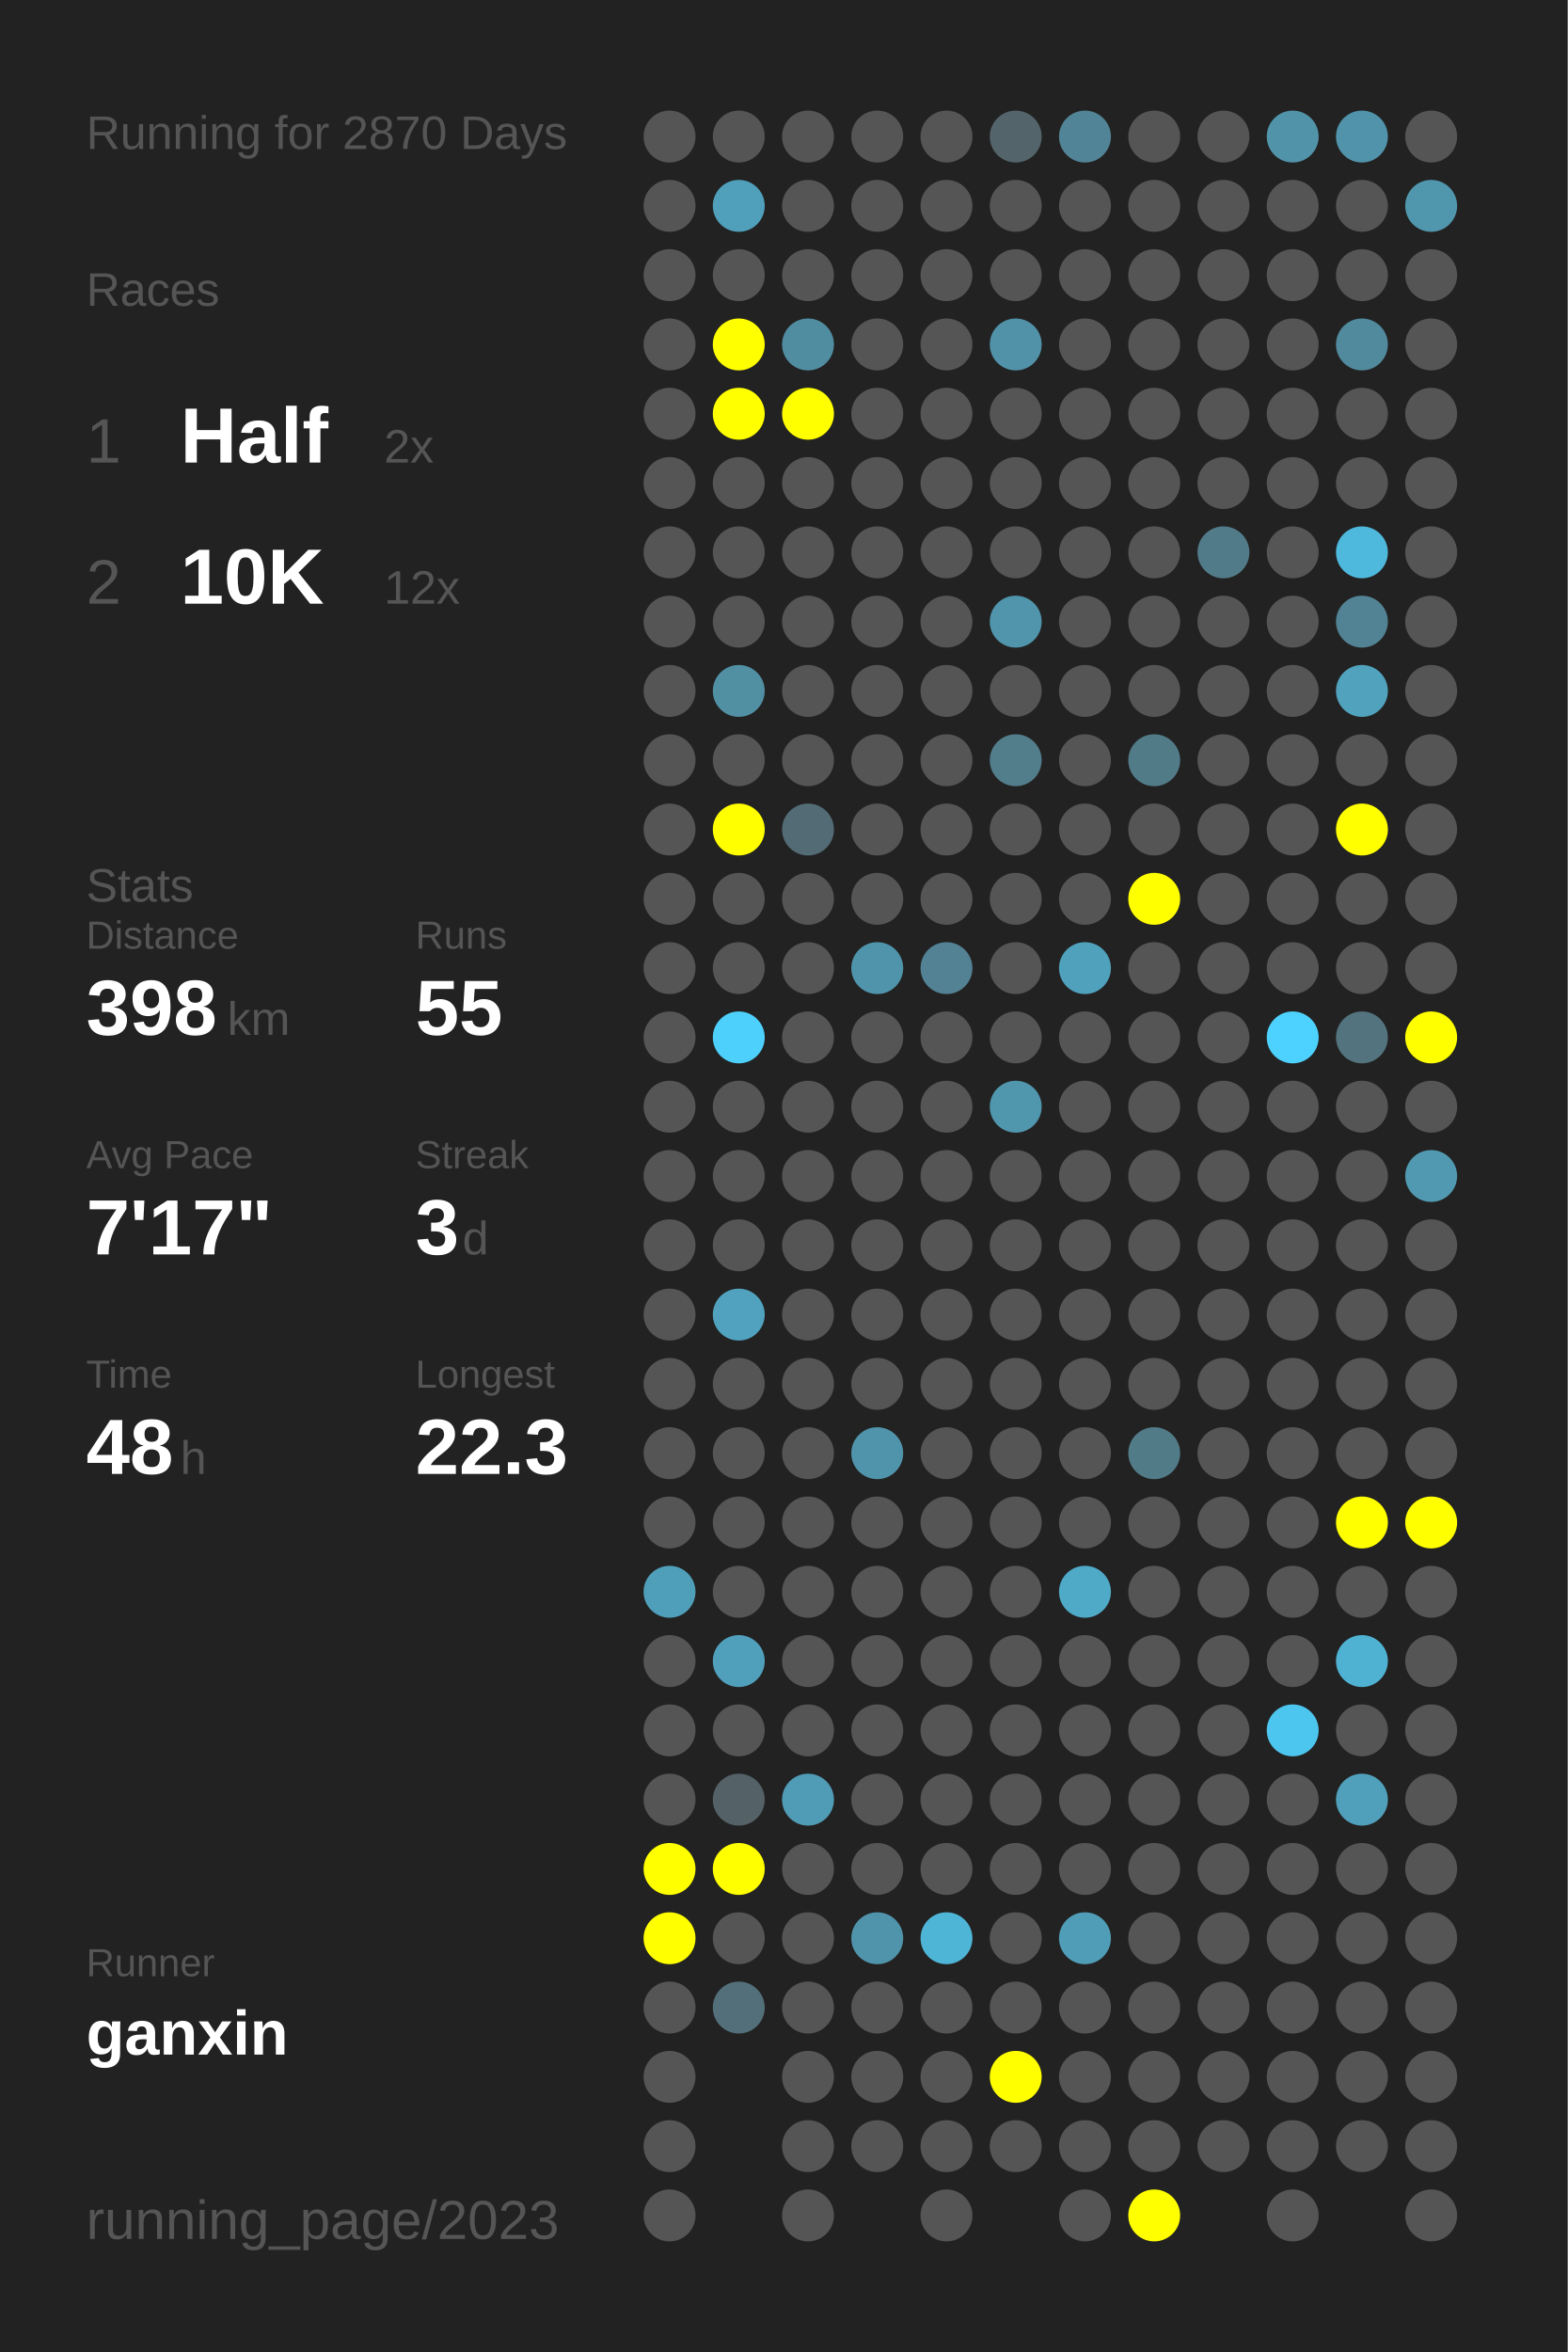
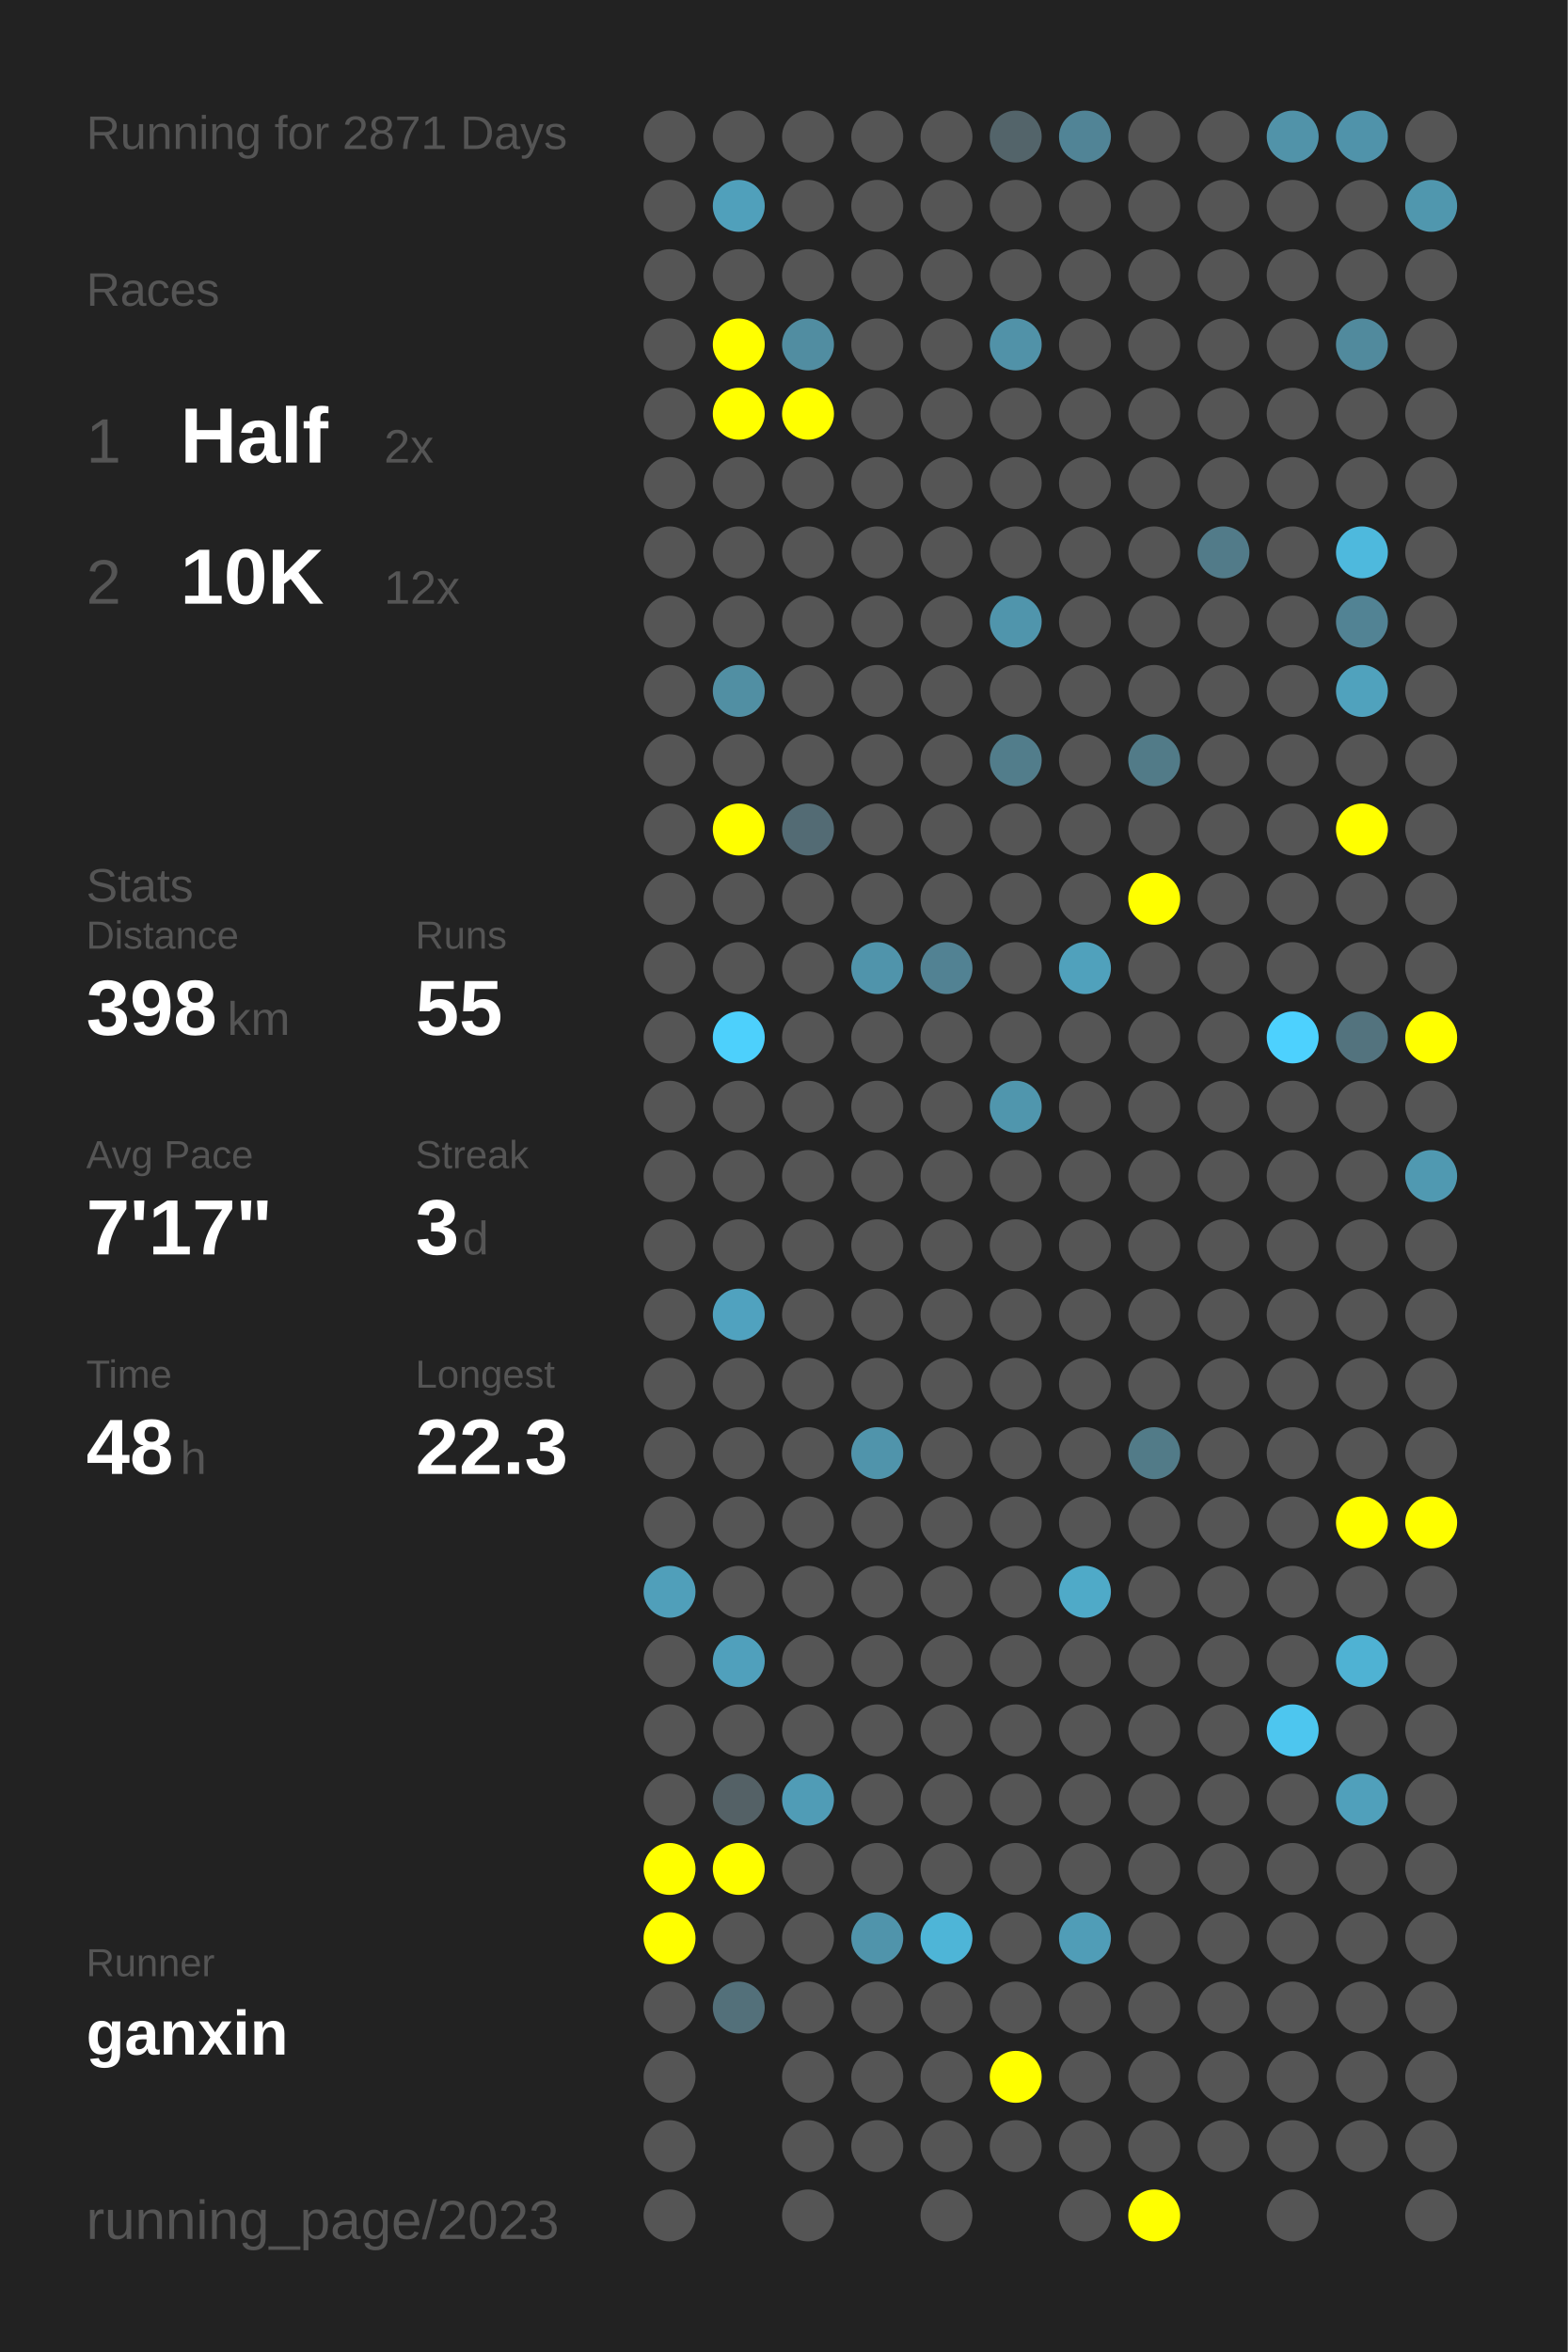
<svg xmlns="http://www.w3.org/2000/svg" baseProfile="full" height="300mm" version="1.1" viewBox="0,0,200,300" width="200mm">
  <defs />
  <rect fill="#222222" height="300" width="200" x="0" y="0" />
-   <text fill="#555555" style="font-size:6px; font-family:Arial;" x="11" y="19">Running for 2870 Days</text>
+   <text fill="#555555" style="font-size:6px; font-family:Arial;" x="11" y="19">Running for 2871 Days</text>
  <text fill="#555555" style="font-size:6px; font-family:Arial;" x="11" y="39">Races</text>
  <text fill="#555555" style="font-size:8px; font-family:Arial;" x="11" y="59">1</text>
  <text fill="#FFFFFF" style="font-size:10px; font-family:Arial; font-weight:bold;" x="23" y="59">Half</text>
  <text fill="#555555" style="font-size:6px; font-family:Arial;" x="49" y="59">2x</text>
  <text fill="#555555" style="font-size:8px; font-family:Arial;" x="11" y="77">2</text>
  <text fill="#FFFFFF" style="font-size:10px; font-family:Arial; font-weight:bold;" x="23" y="77">10K</text>
  <text fill="#555555" style="font-size:6px; font-family:Arial;" x="49" y="77">12x</text>
  <text fill="#555555" style="font-size:6px; font-family:Arial;" x="11" y="115">Stats</text>
  <text fill="#555555" style="font-size:5px; font-family:Arial;" x="11" y="121">Distance</text>
  <text fill="#FFFFFF" style="font-size:10px; font-family:Arial; font-weight:bold;" x="11" y="132">398</text>
  <text fill="#555555" style="font-size:6px; font-family:Arial;" x="29" y="132">km</text>
  <text fill="#555555" style="font-size:5px; font-family:Arial;" x="53" y="121">Runs</text>
  <text fill="#FFFFFF" style="font-size:10px; font-family:Arial; font-weight:bold;" x="53" y="132">55</text>
  <text fill="#555555" style="font-size:5px; font-family:Arial;" x="11" y="149">Avg Pace</text>
  <text fill="#FFFFFF" style="font-size:10px; font-family:Arial; font-weight:bold;" x="11" y="160">7'17"</text>
  <text fill="#555555" style="font-size:5px; font-family:Arial;" x="53" y="149">Streak</text>
  <text fill="#FFFFFF" style="font-size:10px; font-family:Arial; font-weight:bold;" x="53" y="160">3</text>
  <text fill="#555555" style="font-size:6px; font-family:Arial;" x="59" y="160">d</text>
  <text fill="#555555" style="font-size:5px; font-family:Arial;" x="11" y="177">Time</text>
  <text fill="#FFFFFF" style="font-size:10px; font-family:Arial; font-weight:bold;" x="11" y="188">48</text>
  <text fill="#555555" style="font-size:6px; font-family:Arial;" x="23" y="188">h</text>
  <text fill="#555555" style="font-size:5px; font-family:Arial;" x="53" y="177">Longest</text>
  <text fill="#FFFFFF" style="font-size:10px; font-family:Arial; font-weight:bold;" x="53" y="188">22.3</text>
  <text fill="#555555" style="font-size:5px; font-family:Arial;" x="11" y="252.065">Runner</text>
  <text fill="#FFFFFF" style="font-size:8px; font-family:Arial; font-weight:bold;" x="11" y="262.065">ganxin</text>
  <text fill="#555555" style="font-size:7px; font-family:Arial;" x="11" y="285.581">running_page/2023</text>
  <circle cx="85.417" cy="17.419" fill="#555555" r="3.312" />
  <circle cx="85.417" cy="26.258" fill="#555555" r="3.312" />
  <circle cx="85.417" cy="35.097" fill="#555555" r="3.312" />
  <circle cx="85.417" cy="43.935" fill="#555555" r="3.312" />
  <circle cx="85.417" cy="52.774" fill="#555555" r="3.312" />
  <circle cx="85.417" cy="61.613" fill="#555555" r="3.312" />
  <circle cx="85.417" cy="70.452" fill="#555555" r="3.312" />
  <circle cx="85.417" cy="79.29" fill="#555555" r="3.312" />
  <circle cx="85.417" cy="88.129" fill="#555555" r="3.312" />
  <circle cx="85.417" cy="96.968" fill="#555555" r="3.312" />
  <circle cx="85.417" cy="105.806" fill="#555555" r="3.312" />
  <circle cx="85.417" cy="114.645" fill="#555555" r="3.312" />
  <circle cx="85.417" cy="123.484" fill="#555555" r="3.312" />
  <circle cx="85.417" cy="132.323" fill="#555555" r="3.312" />
  <circle cx="85.417" cy="141.161" fill="#555555" r="3.312" />
  <circle cx="85.417" cy="150" fill="#555555" r="3.312" />
  <circle cx="85.417" cy="158.839" fill="#555555" r="3.312" />
  <circle cx="85.417" cy="167.677" fill="#555555" r="3.312" />
  <circle cx="85.417" cy="176.516" fill="#555555" r="3.312" />
  <circle cx="85.417" cy="185.355" fill="#555555" r="3.312" />
  <circle cx="85.417" cy="194.194" fill="#555555" r="3.312" />
  <circle cx="85.417" cy="203.032" fill="#509fba" r="3.312" />
  <circle cx="85.417" cy="211.871" fill="#555555" r="3.312" />
  <circle cx="85.417" cy="220.71" fill="#555555" r="3.312" />
  <circle cx="85.417" cy="229.548" fill="#555555" r="3.312" />
  <circle cx="85.417" cy="238.387" fill="#FFFF00" r="3.312" />
  <circle cx="85.417" cy="247.226" fill="#FFFF00" r="3.312" />
  <circle cx="85.417" cy="256.065" fill="#555555" r="3.312" />
  <circle cx="85.417" cy="264.903" fill="#555555" r="3.312" />
  <circle cx="85.417" cy="273.742" fill="#555555" r="3.312" />
  <circle cx="85.417" cy="282.581" fill="#555555" r="3.312" />
  <circle cx="94.25" cy="17.419" fill="#555555" r="3.312" />
  <circle cx="94.25" cy="26.258" fill="#50a0bb" r="3.312" />
  <circle cx="94.25" cy="35.097" fill="#555555" r="3.312" />
  <circle cx="94.25" cy="43.935" fill="#FFFF00" r="3.312" />
  <circle cx="94.25" cy="52.774" fill="#FFFF00" r="3.312" />
  <circle cx="94.25" cy="61.613" fill="#555555" r="3.312" />
  <circle cx="94.25" cy="70.452" fill="#555555" r="3.312" />
  <circle cx="94.25" cy="79.29" fill="#555555" r="3.312" />
  <circle cx="94.25" cy="88.129" fill="#518fa3" r="3.312" />
  <circle cx="94.25" cy="96.968" fill="#555555" r="3.312" />
  <circle cx="94.25" cy="105.806" fill="#FFFF00" r="3.312" />
  <circle cx="94.25" cy="114.645" fill="#555555" r="3.312" />
  <circle cx="94.25" cy="123.484" fill="#555555" r="3.312" />
  <circle cx="94.25" cy="132.323" fill="#4dd0fc" r="3.312" />
  <circle cx="94.25" cy="141.161" fill="#555555" r="3.312" />
  <circle cx="94.25" cy="150" fill="#555555" r="3.312" />
  <circle cx="94.25" cy="158.839" fill="#555555" r="3.312" />
  <circle cx="94.25" cy="167.677" fill="#50a2bf" r="3.312" />
  <circle cx="94.25" cy="176.516" fill="#555555" r="3.312" />
  <circle cx="94.25" cy="185.355" fill="#555555" r="3.312" />
  <circle cx="94.25" cy="194.194" fill="#555555" r="3.312" />
  <circle cx="94.25" cy="203.032" fill="#555555" r="3.312" />
  <circle cx="94.25" cy="211.871" fill="#50a0bc" r="3.312" />
  <circle cx="94.25" cy="220.71" fill="#555555" r="3.312" />
  <circle cx="94.25" cy="229.548" fill="#546166" r="3.312" />
  <circle cx="94.25" cy="238.387" fill="#FFFF00" r="3.312" />
  <circle cx="94.25" cy="247.226" fill="#555555" r="3.312" />
  <circle cx="94.25" cy="256.065" fill="#53707a" r="3.312" />
  <circle cx="103.083" cy="17.419" fill="#555555" r="3.312" />
  <circle cx="103.083" cy="26.258" fill="#555555" r="3.312" />
  <circle cx="103.083" cy="35.097" fill="#555555" r="3.312" />
  <circle cx="103.083" cy="43.935" fill="#518da1" r="3.312" />
  <circle cx="103.083" cy="52.774" fill="#FFFF00" r="3.312" />
  <circle cx="103.083" cy="61.613" fill="#555555" r="3.312" />
  <circle cx="103.083" cy="70.452" fill="#555555" r="3.312" />
  <circle cx="103.083" cy="79.29" fill="#555555" r="3.312" />
  <circle cx="103.083" cy="88.129" fill="#555555" r="3.312" />
  <circle cx="103.083" cy="96.968" fill="#555555" r="3.312" />
  <circle cx="103.083" cy="105.806" fill="#536b74" r="3.312" />
  <circle cx="103.083" cy="114.645" fill="#555555" r="3.312" />
  <circle cx="103.083" cy="123.484" fill="#555555" r="3.312" />
  <circle cx="103.083" cy="132.323" fill="#555555" r="3.312" />
  <circle cx="103.083" cy="141.161" fill="#555555" r="3.312" />
  <circle cx="103.083" cy="150" fill="#555555" r="3.312" />
  <circle cx="103.083" cy="158.839" fill="#555555" r="3.312" />
  <circle cx="103.083" cy="167.677" fill="#555555" r="3.312" />
  <circle cx="103.083" cy="176.516" fill="#555555" r="3.312" />
  <circle cx="103.083" cy="185.355" fill="#555555" r="3.312" />
  <circle cx="103.083" cy="194.194" fill="#555555" r="3.312" />
  <circle cx="103.083" cy="203.032" fill="#555555" r="3.312" />
  <circle cx="103.083" cy="211.871" fill="#555555" r="3.312" />
  <circle cx="103.083" cy="220.71" fill="#555555" r="3.312" />
  <circle cx="103.083" cy="229.548" fill="#509cb6" r="3.312" />
  <circle cx="103.083" cy="238.387" fill="#555555" r="3.312" />
  <circle cx="103.083" cy="247.226" fill="#555555" r="3.312" />
  <circle cx="103.083" cy="256.065" fill="#555555" r="3.312" />
  <circle cx="103.083" cy="264.903" fill="#555555" r="3.312" />
  <circle cx="103.083" cy="273.742" fill="#555555" r="3.312" />
  <circle cx="103.083" cy="282.581" fill="#555555" r="3.312" />
  <circle cx="111.917" cy="17.419" fill="#555555" r="3.312" />
  <circle cx="111.917" cy="26.258" fill="#555555" r="3.312" />
  <circle cx="111.917" cy="35.097" fill="#555555" r="3.312" />
  <circle cx="111.917" cy="43.935" fill="#555555" r="3.312" />
  <circle cx="111.917" cy="52.774" fill="#555555" r="3.312" />
  <circle cx="111.917" cy="61.613" fill="#555555" r="3.312" />
  <circle cx="111.917" cy="70.452" fill="#555555" r="3.312" />
  <circle cx="111.917" cy="79.29" fill="#555555" r="3.312" />
  <circle cx="111.917" cy="88.129" fill="#555555" r="3.312" />
  <circle cx="111.917" cy="96.968" fill="#555555" r="3.312" />
  <circle cx="111.917" cy="105.806" fill="#555555" r="3.312" />
  <circle cx="111.917" cy="114.645" fill="#555555" r="3.312" />
  <circle cx="111.917" cy="123.484" fill="#5094ab" r="3.312" />
  <circle cx="111.917" cy="132.323" fill="#555555" r="3.312" />
  <circle cx="111.917" cy="141.161" fill="#555555" r="3.312" />
  <circle cx="111.917" cy="150" fill="#555555" r="3.312" />
  <circle cx="111.917" cy="158.839" fill="#555555" r="3.312" />
  <circle cx="111.917" cy="167.677" fill="#555555" r="3.312" />
  <circle cx="111.917" cy="176.516" fill="#555555" r="3.312" />
  <circle cx="111.917" cy="185.355" fill="#5094ab" r="3.312" />
  <circle cx="111.917" cy="194.194" fill="#555555" r="3.312" />
  <circle cx="111.917" cy="203.032" fill="#555555" r="3.312" />
  <circle cx="111.917" cy="211.871" fill="#555555" r="3.312" />
  <circle cx="111.917" cy="220.71" fill="#555555" r="3.312" />
  <circle cx="111.917" cy="229.548" fill="#555555" r="3.312" />
  <circle cx="111.917" cy="238.387" fill="#555555" r="3.312" />
  <circle cx="111.917" cy="247.226" fill="#5094ab" r="3.312" />
  <circle cx="111.917" cy="256.065" fill="#555555" r="3.312" />
  <circle cx="111.917" cy="264.903" fill="#555555" r="3.312" />
  <circle cx="111.917" cy="273.742" fill="#555555" r="3.312" />
  <circle cx="120.75" cy="17.419" fill="#555555" r="3.312" />
  <circle cx="120.75" cy="26.258" fill="#555555" r="3.312" />
  <circle cx="120.75" cy="35.097" fill="#555555" r="3.312" />
  <circle cx="120.75" cy="43.935" fill="#555555" r="3.312" />
  <circle cx="120.75" cy="52.774" fill="#555555" r="3.312" />
  <circle cx="120.75" cy="61.613" fill="#555555" r="3.312" />
  <circle cx="120.75" cy="70.452" fill="#555555" r="3.312" />
  <circle cx="120.75" cy="79.29" fill="#555555" r="3.312" />
  <circle cx="120.75" cy="88.129" fill="#555555" r="3.312" />
  <circle cx="120.75" cy="96.968" fill="#555555" r="3.312" />
  <circle cx="120.75" cy="105.806" fill="#555555" r="3.312" />
  <circle cx="120.75" cy="114.645" fill="#555555" r="3.312" />
  <circle cx="120.75" cy="123.484" fill="#528293" r="3.312" />
  <circle cx="120.75" cy="132.323" fill="#555555" r="3.312" />
  <circle cx="120.75" cy="141.161" fill="#555555" r="3.312" />
  <circle cx="120.75" cy="150" fill="#555555" r="3.312" />
  <circle cx="120.75" cy="158.839" fill="#555555" r="3.312" />
  <circle cx="120.75" cy="167.677" fill="#555555" r="3.312" />
  <circle cx="120.75" cy="176.516" fill="#555555" r="3.312" />
  <circle cx="120.75" cy="185.355" fill="#555555" r="3.312" />
  <circle cx="120.75" cy="194.194" fill="#555555" r="3.312" />
  <circle cx="120.75" cy="203.032" fill="#555555" r="3.312" />
  <circle cx="120.75" cy="211.871" fill="#555555" r="3.312" />
  <circle cx="120.75" cy="220.71" fill="#555555" r="3.312" />
  <circle cx="120.75" cy="229.548" fill="#555555" r="3.312" />
  <circle cx="120.75" cy="238.387" fill="#555555" r="3.312" />
  <circle cx="120.75" cy="247.226" fill="#4eb5d7" r="3.312" />
  <circle cx="120.75" cy="256.065" fill="#555555" r="3.312" />
  <circle cx="120.75" cy="264.903" fill="#555555" r="3.312" />
  <circle cx="120.75" cy="273.742" fill="#555555" r="3.312" />
  <circle cx="120.75" cy="282.581" fill="#555555" r="3.312" />
  <circle cx="129.583" cy="17.419" fill="#53646a" r="3.312" />
  <circle cx="129.583" cy="26.258" fill="#555555" r="3.312" />
  <circle cx="129.583" cy="35.097" fill="#555555" r="3.312" />
  <circle cx="129.583" cy="43.935" fill="#5192a8" r="3.312" />
  <circle cx="129.583" cy="52.774" fill="#555555" r="3.312" />
  <circle cx="129.583" cy="61.613" fill="#555555" r="3.312" />
  <circle cx="129.583" cy="70.452" fill="#555555" r="3.312" />
  <circle cx="129.583" cy="79.29" fill="#5095ac" r="3.312" />
  <circle cx="129.583" cy="88.129" fill="#555555" r="3.312" />
  <circle cx="129.583" cy="96.968" fill="#527d8b" r="3.312" />
  <circle cx="129.583" cy="105.806" fill="#555555" r="3.312" />
  <circle cx="129.583" cy="114.645" fill="#555555" r="3.312" />
  <circle cx="129.583" cy="123.484" fill="#555555" r="3.312" />
  <circle cx="129.583" cy="132.323" fill="#555555" r="3.312" />
  <circle cx="129.583" cy="141.161" fill="#5096ad" r="3.312" />
  <circle cx="129.583" cy="150" fill="#555555" r="3.312" />
  <circle cx="129.583" cy="158.839" fill="#555555" r="3.312" />
  <circle cx="129.583" cy="167.677" fill="#555555" r="3.312" />
  <circle cx="129.583" cy="176.516" fill="#555555" r="3.312" />
  <circle cx="129.583" cy="185.355" fill="#555555" r="3.312" />
  <circle cx="129.583" cy="194.194" fill="#555555" r="3.312" />
  <circle cx="129.583" cy="203.032" fill="#555555" r="3.312" />
  <circle cx="129.583" cy="211.871" fill="#555555" r="3.312" />
  <circle cx="129.583" cy="220.71" fill="#555555" r="3.312" />
  <circle cx="129.583" cy="229.548" fill="#555555" r="3.312" />
  <circle cx="129.583" cy="238.387" fill="#555555" r="3.312" />
  <circle cx="129.583" cy="247.226" fill="#555555" r="3.312" />
  <circle cx="129.583" cy="256.065" fill="#555555" r="3.312" />
  <circle cx="129.583" cy="264.903" fill="#FFFF00" r="3.312" />
  <circle cx="129.583" cy="273.742" fill="#555555" r="3.312" />
  <circle cx="138.417" cy="17.419" fill="#518496" r="3.312" />
  <circle cx="138.417" cy="26.258" fill="#555555" r="3.312" />
  <circle cx="138.417" cy="35.097" fill="#555555" r="3.312" />
  <circle cx="138.417" cy="43.935" fill="#555555" r="3.312" />
  <circle cx="138.417" cy="52.774" fill="#555555" r="3.312" />
  <circle cx="138.417" cy="61.613" fill="#555555" r="3.312" />
  <circle cx="138.417" cy="70.452" fill="#555555" r="3.312" />
  <circle cx="138.417" cy="79.29" fill="#555555" r="3.312" />
  <circle cx="138.417" cy="88.129" fill="#555555" r="3.312" />
  <circle cx="138.417" cy="96.968" fill="#555555" r="3.312" />
  <circle cx="138.417" cy="105.806" fill="#555555" r="3.312" />
  <circle cx="138.417" cy="114.645" fill="#555555" r="3.312" />
  <circle cx="138.417" cy="123.484" fill="#50a1bc" r="3.312" />
  <circle cx="138.417" cy="132.323" fill="#555555" r="3.312" />
  <circle cx="138.417" cy="141.161" fill="#555555" r="3.312" />
  <circle cx="138.417" cy="150" fill="#555555" r="3.312" />
  <circle cx="138.417" cy="158.839" fill="#555555" r="3.312" />
  <circle cx="138.417" cy="167.677" fill="#555555" r="3.312" />
  <circle cx="138.417" cy="176.516" fill="#555555" r="3.312" />
  <circle cx="138.417" cy="185.355" fill="#555555" r="3.312" />
  <circle cx="138.417" cy="194.194" fill="#555555" r="3.312" />
  <circle cx="138.417" cy="203.032" fill="#4faac8" r="3.312" />
  <circle cx="138.417" cy="211.871" fill="#555555" r="3.312" />
  <circle cx="138.417" cy="220.71" fill="#555555" r="3.312" />
  <circle cx="138.417" cy="229.548" fill="#555555" r="3.312" />
  <circle cx="138.417" cy="238.387" fill="#555555" r="3.312" />
  <circle cx="138.417" cy="247.226" fill="#509db7" r="3.312" />
  <circle cx="138.417" cy="256.065" fill="#555555" r="3.312" />
  <circle cx="138.417" cy="264.903" fill="#555555" r="3.312" />
  <circle cx="138.417" cy="273.742" fill="#555555" r="3.312" />
  <circle cx="138.417" cy="282.581" fill="#555555" r="3.312" />
  <circle cx="147.25" cy="17.419" fill="#555555" r="3.312" />
  <circle cx="147.25" cy="26.258" fill="#555555" r="3.312" />
  <circle cx="147.25" cy="35.097" fill="#555555" r="3.312" />
  <circle cx="147.25" cy="43.935" fill="#555555" r="3.312" />
  <circle cx="147.25" cy="52.774" fill="#555555" r="3.312" />
  <circle cx="147.25" cy="61.613" fill="#555555" r="3.312" />
  <circle cx="147.25" cy="70.452" fill="#555555" r="3.312" />
  <circle cx="147.25" cy="79.29" fill="#555555" r="3.312" />
  <circle cx="147.25" cy="88.129" fill="#555555" r="3.312" />
  <circle cx="147.25" cy="96.968" fill="#527b88" r="3.312" />
  <circle cx="147.25" cy="105.806" fill="#555555" r="3.312" />
  <circle cx="147.25" cy="114.645" fill="#FFFF00" r="3.312" />
  <circle cx="147.25" cy="123.484" fill="#555555" r="3.312" />
  <circle cx="147.25" cy="132.323" fill="#555555" r="3.312" />
  <circle cx="147.25" cy="141.161" fill="#555555" r="3.312" />
  <circle cx="147.25" cy="150" fill="#555555" r="3.312" />
  <circle cx="147.25" cy="158.839" fill="#555555" r="3.312" />
  <circle cx="147.25" cy="167.677" fill="#555555" r="3.312" />
  <circle cx="147.25" cy="176.516" fill="#555555" r="3.312" />
  <circle cx="147.25" cy="185.355" fill="#527b88" r="3.312" />
  <circle cx="147.25" cy="194.194" fill="#555555" r="3.312" />
  <circle cx="147.25" cy="203.032" fill="#555555" r="3.312" />
  <circle cx="147.25" cy="211.871" fill="#555555" r="3.312" />
  <circle cx="147.25" cy="220.71" fill="#555555" r="3.312" />
  <circle cx="147.25" cy="229.548" fill="#555555" r="3.312" />
  <circle cx="147.25" cy="238.387" fill="#555555" r="3.312" />
  <circle cx="147.25" cy="247.226" fill="#555555" r="3.312" />
  <circle cx="147.25" cy="256.065" fill="#555555" r="3.312" />
  <circle cx="147.25" cy="264.903" fill="#555555" r="3.312" />
  <circle cx="147.25" cy="273.742" fill="#555555" r="3.312" />
  <circle cx="147.25" cy="282.581" fill="#FFFF00" r="3.312" />
  <circle cx="156.083" cy="17.419" fill="#555555" r="3.312" />
  <circle cx="156.083" cy="26.258" fill="#555555" r="3.312" />
  <circle cx="156.083" cy="35.097" fill="#555555" r="3.312" />
  <circle cx="156.083" cy="43.935" fill="#555555" r="3.312" />
  <circle cx="156.083" cy="52.774" fill="#555555" r="3.312" />
  <circle cx="156.083" cy="61.613" fill="#555555" r="3.312" />
  <circle cx="156.083" cy="70.452" fill="#527b89" r="3.312" />
  <circle cx="156.083" cy="79.29" fill="#555555" r="3.312" />
  <circle cx="156.083" cy="88.129" fill="#555555" r="3.312" />
  <circle cx="156.083" cy="96.968" fill="#555555" r="3.312" />
  <circle cx="156.083" cy="105.806" fill="#555555" r="3.312" />
  <circle cx="156.083" cy="114.645" fill="#555555" r="3.312" />
  <circle cx="156.083" cy="123.484" fill="#555555" r="3.312" />
  <circle cx="156.083" cy="132.323" fill="#555555" r="3.312" />
  <circle cx="156.083" cy="141.161" fill="#555555" r="3.312" />
  <circle cx="156.083" cy="150" fill="#555555" r="3.312" />
  <circle cx="156.083" cy="158.839" fill="#555555" r="3.312" />
  <circle cx="156.083" cy="167.677" fill="#555555" r="3.312" />
  <circle cx="156.083" cy="176.516" fill="#555555" r="3.312" />
  <circle cx="156.083" cy="185.355" fill="#555555" r="3.312" />
  <circle cx="156.083" cy="194.194" fill="#555555" r="3.312" />
  <circle cx="156.083" cy="203.032" fill="#555555" r="3.312" />
  <circle cx="156.083" cy="211.871" fill="#555555" r="3.312" />
  <circle cx="156.083" cy="220.71" fill="#555555" r="3.312" />
  <circle cx="156.083" cy="229.548" fill="#555555" r="3.312" />
  <circle cx="156.083" cy="238.387" fill="#555555" r="3.312" />
  <circle cx="156.083" cy="247.226" fill="#555555" r="3.312" />
  <circle cx="156.083" cy="256.065" fill="#555555" r="3.312" />
  <circle cx="156.083" cy="264.903" fill="#555555" r="3.312" />
  <circle cx="156.083" cy="273.742" fill="#555555" r="3.312" />
  <circle cx="164.917" cy="17.419" fill="#5193a9" r="3.312" />
  <circle cx="164.917" cy="26.258" fill="#555555" r="3.312" />
  <circle cx="164.917" cy="35.097" fill="#555555" r="3.312" />
  <circle cx="164.917" cy="43.935" fill="#555555" r="3.312" />
  <circle cx="164.917" cy="52.774" fill="#555555" r="3.312" />
  <circle cx="164.917" cy="61.613" fill="#555555" r="3.312" />
  <circle cx="164.917" cy="70.452" fill="#555555" r="3.312" />
  <circle cx="164.917" cy="79.29" fill="#555555" r="3.312" />
  <circle cx="164.917" cy="88.129" fill="#555555" r="3.312" />
  <circle cx="164.917" cy="96.968" fill="#555555" r="3.312" />
  <circle cx="164.917" cy="105.806" fill="#555555" r="3.312" />
  <circle cx="164.917" cy="114.645" fill="#555555" r="3.312" />
  <circle cx="164.917" cy="123.484" fill="#555555" r="3.312" />
  <circle cx="164.917" cy="132.323" fill="#4dd1fe" r="3.312" />
  <circle cx="164.917" cy="141.161" fill="#555555" r="3.312" />
  <circle cx="164.917" cy="150" fill="#555555" r="3.312" />
  <circle cx="164.917" cy="158.839" fill="#555555" r="3.312" />
  <circle cx="164.917" cy="167.677" fill="#555555" r="3.312" />
  <circle cx="164.917" cy="176.516" fill="#555555" r="3.312" />
  <circle cx="164.917" cy="185.355" fill="#555555" r="3.312" />
  <circle cx="164.917" cy="194.194" fill="#555555" r="3.312" />
  <circle cx="164.917" cy="203.032" fill="#555555" r="3.312" />
  <circle cx="164.917" cy="211.871" fill="#555555" r="3.312" />
  <circle cx="164.917" cy="220.71" fill="#4dc6ef" r="3.312" />
  <circle cx="164.917" cy="229.548" fill="#555555" r="3.312" />
  <circle cx="164.917" cy="238.387" fill="#555555" r="3.312" />
  <circle cx="164.917" cy="247.226" fill="#555555" r="3.312" />
  <circle cx="164.917" cy="256.065" fill="#555555" r="3.312" />
  <circle cx="164.917" cy="264.903" fill="#555555" r="3.312" />
  <circle cx="164.917" cy="273.742" fill="#555555" r="3.312" />
  <circle cx="164.917" cy="282.581" fill="#555555" r="3.312" />
  <circle cx="173.75" cy="17.419" fill="#5093aa" r="3.312" />
  <circle cx="173.75" cy="26.258" fill="#555555" r="3.312" />
  <circle cx="173.75" cy="35.097" fill="#555555" r="3.312" />
  <circle cx="173.75" cy="43.935" fill="#518a9d" r="3.312" />
  <circle cx="173.75" cy="52.774" fill="#555555" r="3.312" />
  <circle cx="173.75" cy="61.613" fill="#555555" r="3.312" />
  <circle cx="173.75" cy="70.452" fill="#4eb9dd" r="3.312" />
  <circle cx="173.75" cy="79.29" fill="#528394" r="3.312" />
  <circle cx="173.75" cy="88.129" fill="#50a2bd" r="3.312" />
  <circle cx="173.75" cy="96.968" fill="#555555" r="3.312" />
  <circle cx="173.75" cy="105.806" fill="#FFFF00" r="3.312" />
  <circle cx="173.75" cy="114.645" fill="#555555" r="3.312" />
  <circle cx="173.75" cy="123.484" fill="#555555" r="3.312" />
  <circle cx="173.75" cy="132.323" fill="#53737e" r="3.312" />
  <circle cx="173.75" cy="141.161" fill="#555555" r="3.312" />
  <circle cx="173.75" cy="150" fill="#555555" r="3.312" />
  <circle cx="173.75" cy="158.839" fill="#555555" r="3.312" />
  <circle cx="173.75" cy="167.677" fill="#555555" r="3.312" />
  <circle cx="173.75" cy="176.516" fill="#555555" r="3.312" />
  <circle cx="173.75" cy="185.355" fill="#555555" r="3.312" />
  <circle cx="173.75" cy="194.194" fill="#FFFF00" r="3.312" />
  <circle cx="173.75" cy="203.032" fill="#555555" r="3.312" />
  <circle cx="173.75" cy="211.871" fill="#4fb2d3" r="3.312" />
  <circle cx="173.75" cy="220.71" fill="#555555" r="3.312" />
  <circle cx="173.75" cy="229.548" fill="#50a0bb" r="3.312" />
  <circle cx="173.75" cy="238.387" fill="#555555" r="3.312" />
  <circle cx="173.75" cy="247.226" fill="#555555" r="3.312" />
  <circle cx="173.75" cy="256.065" fill="#555555" r="3.312" />
  <circle cx="173.75" cy="264.903" fill="#555555" r="3.312" />
  <circle cx="173.75" cy="273.742" fill="#555555" r="3.312" />
  <circle cx="182.583" cy="17.419" fill="#555555" r="3.312" />
  <circle cx="182.583" cy="26.258" fill="#5097ae" r="3.312" />
  <circle cx="182.583" cy="35.097" fill="#555555" r="3.312" />
  <circle cx="182.583" cy="43.935" fill="#555555" r="3.312" />
  <circle cx="182.583" cy="52.774" fill="#555555" r="3.312" />
  <circle cx="182.583" cy="61.613" fill="#555555" r="3.312" />
  <circle cx="182.583" cy="70.452" fill="#555555" r="3.312" />
  <circle cx="182.583" cy="79.29" fill="#555555" r="3.312" />
  <circle cx="182.583" cy="88.129" fill="#555555" r="3.312" />
  <circle cx="182.583" cy="96.968" fill="#555555" r="3.312" />
  <circle cx="182.583" cy="105.806" fill="#555555" r="3.312" />
  <circle cx="182.583" cy="114.645" fill="#555555" r="3.312" />
  <circle cx="182.583" cy="123.484" fill="#555555" r="3.312" />
  <circle cx="182.583" cy="132.323" fill="#FFFF00" r="3.312" />
  <circle cx="182.583" cy="141.161" fill="#555555" r="3.312" />
  <circle cx="182.583" cy="150" fill="#5099b1" r="3.312" />
  <circle cx="182.583" cy="158.839" fill="#555555" r="3.312" />
  <circle cx="182.583" cy="167.677" fill="#555555" r="3.312" />
  <circle cx="182.583" cy="176.516" fill="#555555" r="3.312" />
  <circle cx="182.583" cy="185.355" fill="#555555" r="3.312" />
  <circle cx="182.583" cy="194.194" fill="#FFFF00" r="3.312" />
  <circle cx="182.583" cy="203.032" fill="#555555" r="3.312" />
  <circle cx="182.583" cy="211.871" fill="#555555" r="3.312" />
  <circle cx="182.583" cy="220.71" fill="#555555" r="3.312" />
  <circle cx="182.583" cy="229.548" fill="#555555" r="3.312" />
  <circle cx="182.583" cy="238.387" fill="#555555" r="3.312" />
  <circle cx="182.583" cy="247.226" fill="#555555" r="3.312" />
  <circle cx="182.583" cy="256.065" fill="#555555" r="3.312" />
  <circle cx="182.583" cy="264.903" fill="#555555" r="3.312" />
  <circle cx="182.583" cy="273.742" fill="#555555" r="3.312" />
  <circle cx="182.583" cy="282.581" fill="#555555" r="3.312" />
</svg>
